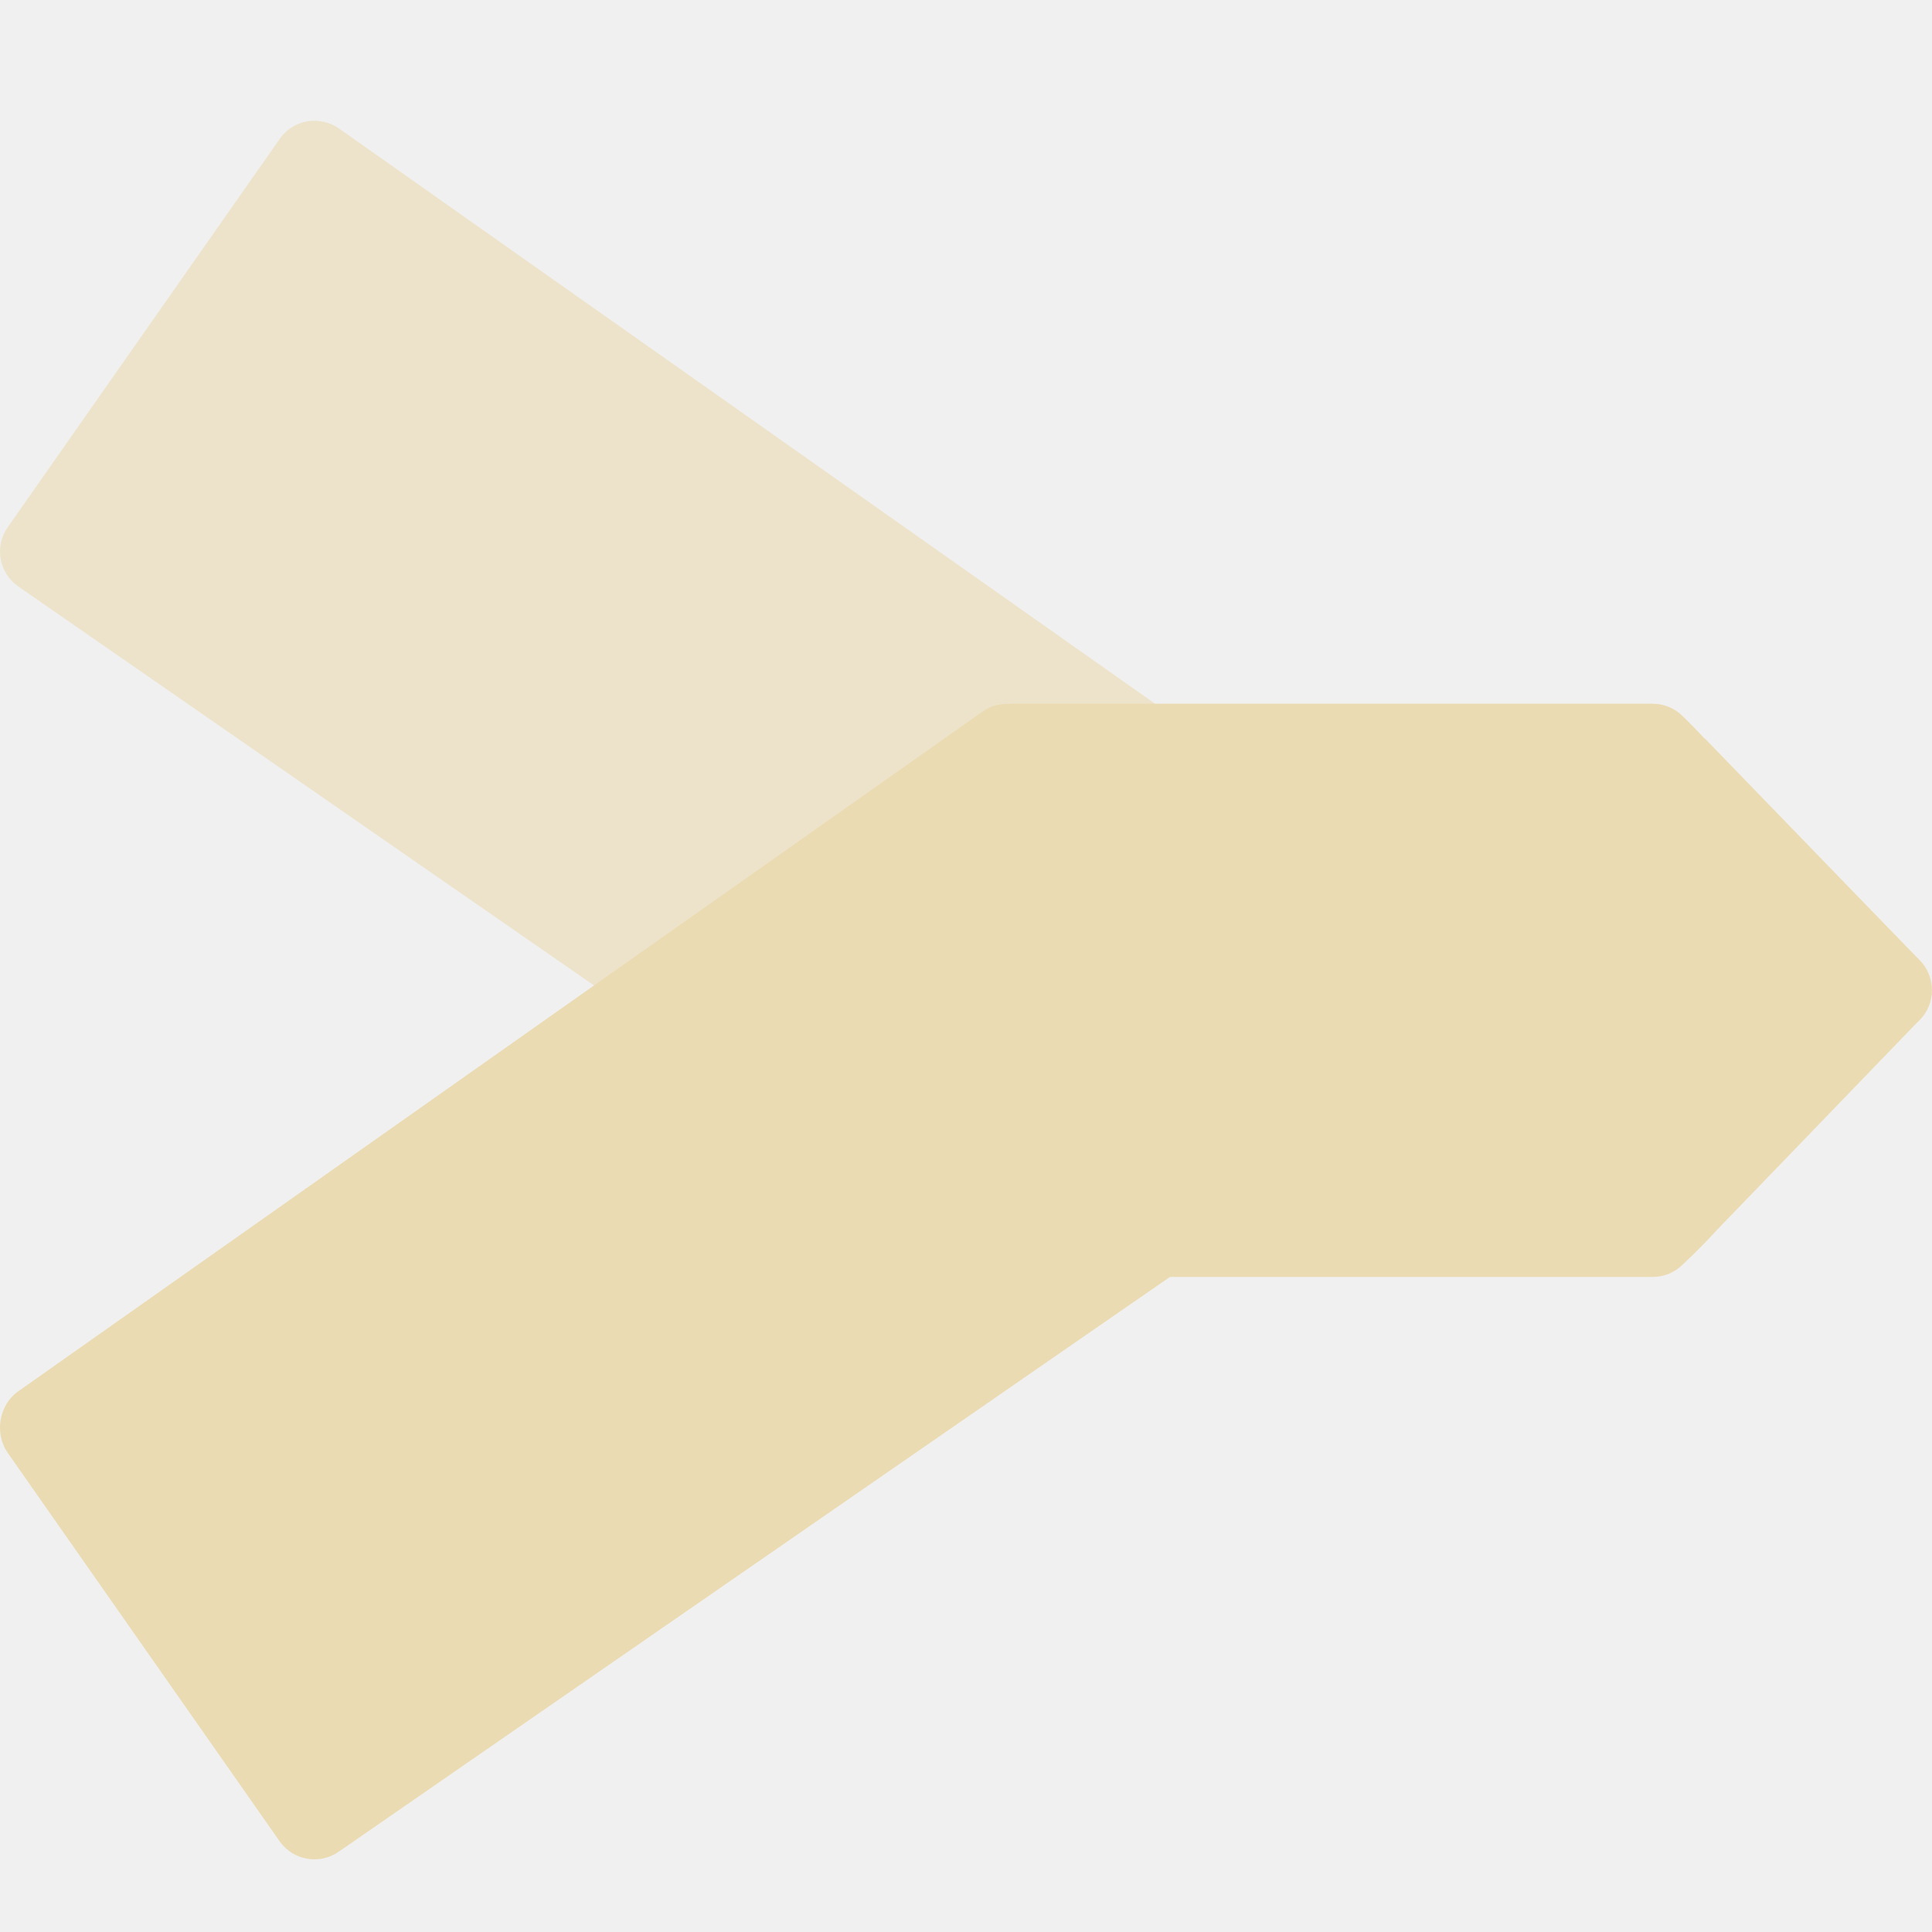
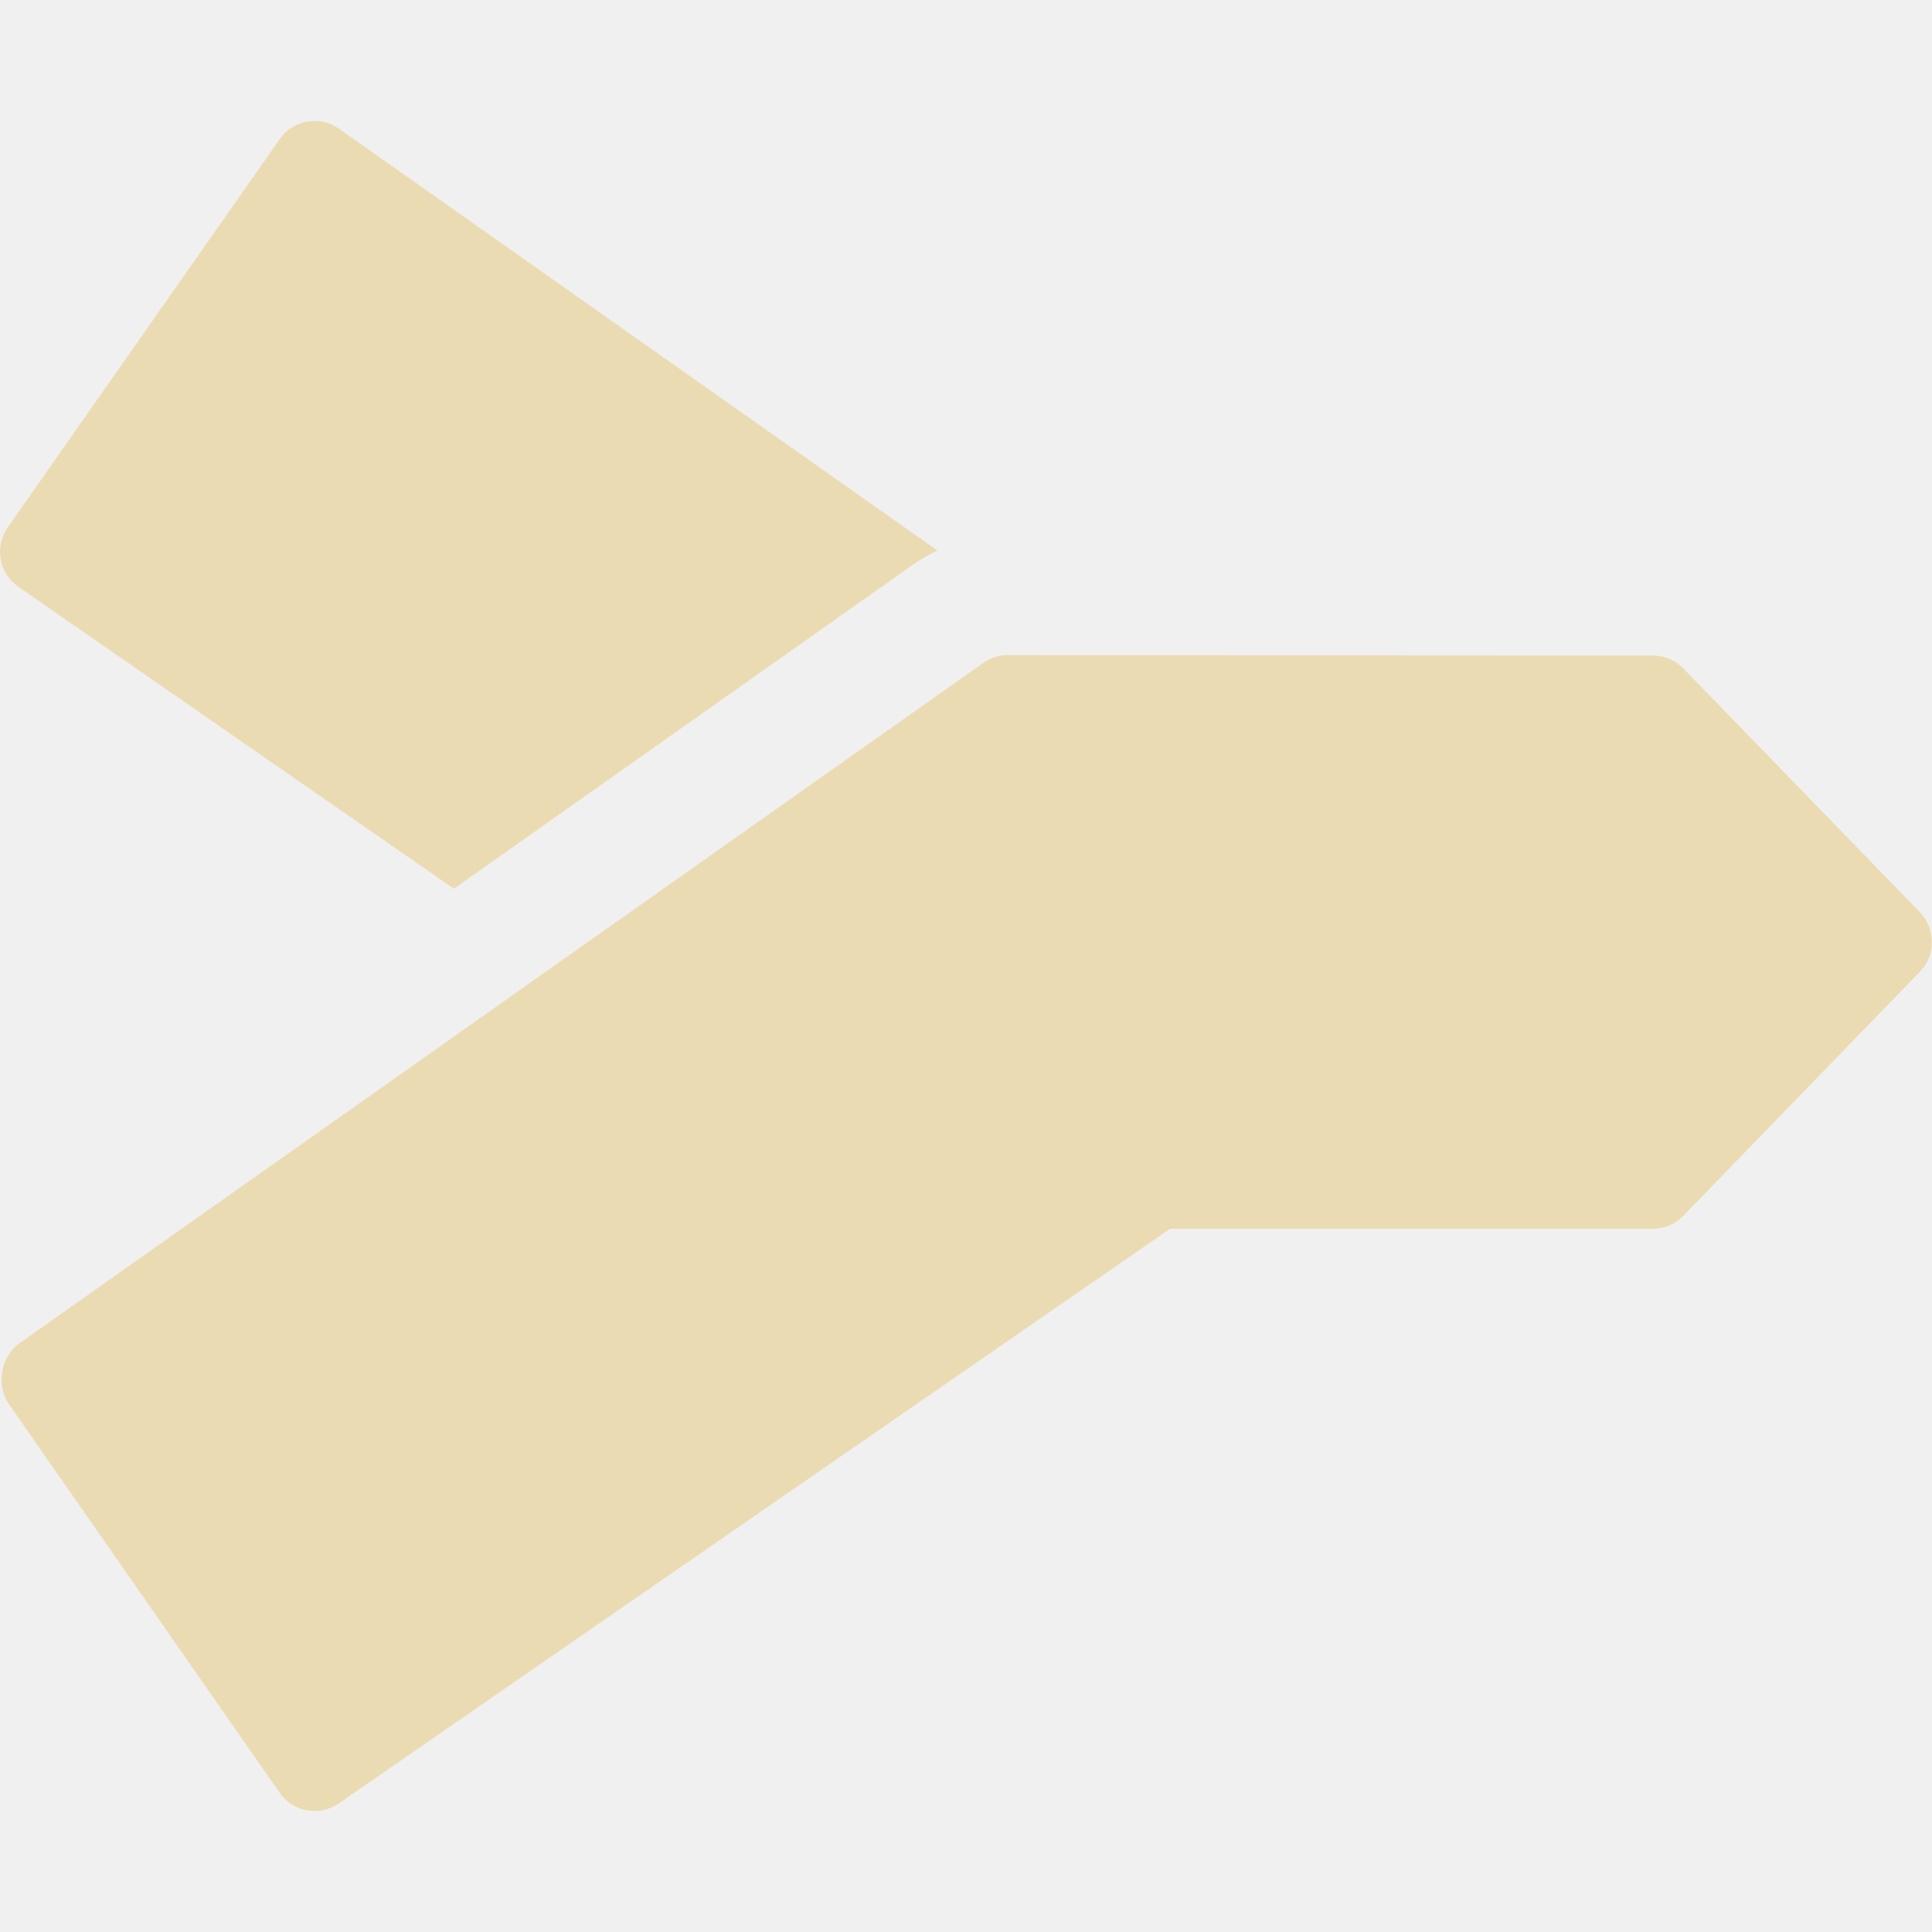
- <svg xmlns="http://www.w3.org/2000/svg" fill="none" width="16" height="16" viewBox="0 0 16 16">
+ <svg xmlns="http://www.w3.org/2000/svg" width="16" height="16" version="1.1">
  <defs>
-     <style id="current-color-scheme" type="text/css">
-    .ColorScheme-Text { color:#ebdbb2; } .ColorScheme-Highlight { color:#458588; }
-   </style>
-     <linearGradient id="arrongin" x1="0%" x2="0%" y1="0%" y2="100%">
-       <stop offset="0%" style="stop-color:#d79921" />
-       <stop offset="100%" style="stop-color:#b57614" />
-     </linearGradient>
-     <linearGradient id="aurora" x1="0%" x2="0%" y1="0%" y2="100%">
-       <stop offset="0%" style="stop-color:#83a598" />
-       <stop offset="100%" style="stop-color:#b16286" />
-     </linearGradient>
-     <linearGradient id="fitdance" x1="0%" x2="0%" y1="0%" y2="100%">
-       <stop offset="0%" style="stop-color:#8ec07c" />
-       <stop offset="100%" style="stop-color:#458588" />
-     </linearGradient>
-     <linearGradient id="oomox" x1="0%" x2="0%" y1="0%" y2="100%">
-       <stop offset="0%" style="stop-color:#458588" />
-       <stop offset="100%" style="stop-color:#928374" />
-     </linearGradient>
-     <linearGradient id="rainblue" x1="0%" x2="0%" y1="0%" y2="100%">
-       <stop offset="0%" style="stop-color:#b8bb26" />
-       <stop offset="100%" style="stop-color:#076678" />
-     </linearGradient>
-     <linearGradient id="sunrise" x1="0%" x2="0%" y1="0%" y2="100%">
-       <stop offset="0%" style="stop-color:#fe8019" />
-       <stop offset="100%" style="stop-color:#fabd2f" />
-     </linearGradient>
-     <linearGradient id="telinkrin" x1="0%" x2="0%" y1="0%" y2="100%">
-       <stop offset="0%" style="stop-color:#83a598" />
-       <stop offset="100%" style="stop-color:#83a598" />
-     </linearGradient>
-     <linearGradient id="60spsycho" x1="0%" x2="0%" y1="0%" y2="100%">
-       <stop offset="0%" style="stop-color:#fb4934" />
-       <stop offset="25%" style="stop-color:#fabd2f" />
-       <stop offset="50%" style="stop-color:#fe8019" />
-       <stop offset="100%" style="stop-color:#689d6a" />
-     </linearGradient>
-     <linearGradient id="90ssummer" x1="0%" x2="0%" y1="0%" y2="100%">
-       <stop offset="0%" style="stop-color:#b16286" />
-       <stop offset="20%" style="stop-color:#8ec07c" />
-       <stop offset="50%" style="stop-color:#fabd2f" />
-       <stop offset="100%" style="stop-color:#458588" />
-     </linearGradient>
-     <clipPath id="clip0">
-       <rect fill="#fff" width="16" height="16" />
-     </clipPath>
+     <style id="current-color-scheme" type="text/css">.ColorScheme-Text { color:#ebdbb2; } .ColorScheme-Highlight { color:#458588; }</style>
  </defs>
-   <g clip-path="url(#clip0)">
-     <path fill="currentColor" class="ColorScheme-Text" fill-rule="evenodd" opacity=".6" d="M2.542 1.005C2.454 1.021 2.371 1.071 2.316 1.151L0.064 4.366C-0.048 4.525 -0.009 4.744 0.15 4.856L5.365 8.47L8.137 6.544C8.206 6.496 8.287 6.476 8.365 6.482L8.367 6.479H13.687C13.782 6.479 13.869 6.518 13.932 6.58C13.94 6.587 14.013 6.656 14.119 6.771V6.767L15.859 8.485L15.897 8.448C16.034 8.311 16.035 8.086 15.897 7.95L14.203 6.288C14.055 6.128 13.949 6.032 13.939 6.022C13.875 5.957 13.786 5.917 13.687 5.917H9.692L2.806 1.063C2.726 1.008 2.631 0.99 2.542 1.005Z" clip-rule="evenodd" />
-     <path fill="currentColor" class="ColorScheme-Text" fill-rule="evenodd" d="M8.365 5.83L8.366 5.828H13.687C13.782 5.828 13.869 5.866 13.932 5.928C13.94 5.935 14.012 6.004 14.119 6.119V6.116L15.896 7.951C16.031 8.09 16.034 8.311 15.896 8.448L14.215 10.19C14.062 10.358 13.948 10.459 13.939 10.469C13.874 10.535 13.786 10.575 13.687 10.575H9.689L2.805 15.335C2.647 15.446 2.427 15.407 2.316 15.249L0.064 12.032C-0.048 11.873 -0.009 11.635 0.15 11.523L8.137 5.893C8.206 5.844 8.287 5.824 8.365 5.83Z" clip-rule="evenodd" />
-   </g>
+   <path class="ColorScheme-Text" d="m2.316 1.153-2.252 3.215c-0.112 0.159-0.073 0.379 0.086 0.49l3.609 2.502 3.805-2.686c0.062-0.044 0.13-0.082 0.199-0.115l-4.957-3.494c-0.144-0.101-0.368-0.087-0.49 0.088zm6.051 4.273c-0.078-0.006-0.158 0.018-0.227 0.066l-7.977 5.631c-0.159 0.112-0.198 0.351-0.086 0.51l2.24 3.215c0.111 0.159 0.331 0.198 0.49 0.086l6.883-4.758h3.998c0.099 0 0.188-0.042 0.252-0.107l1.957-2.019c0.137-0.138 0.135-0.359 0-0.498l-1.963-2.023c-0.063-0.062-0.151-0.1-0.246-0.1z" fill="currentColor" />
</svg>
